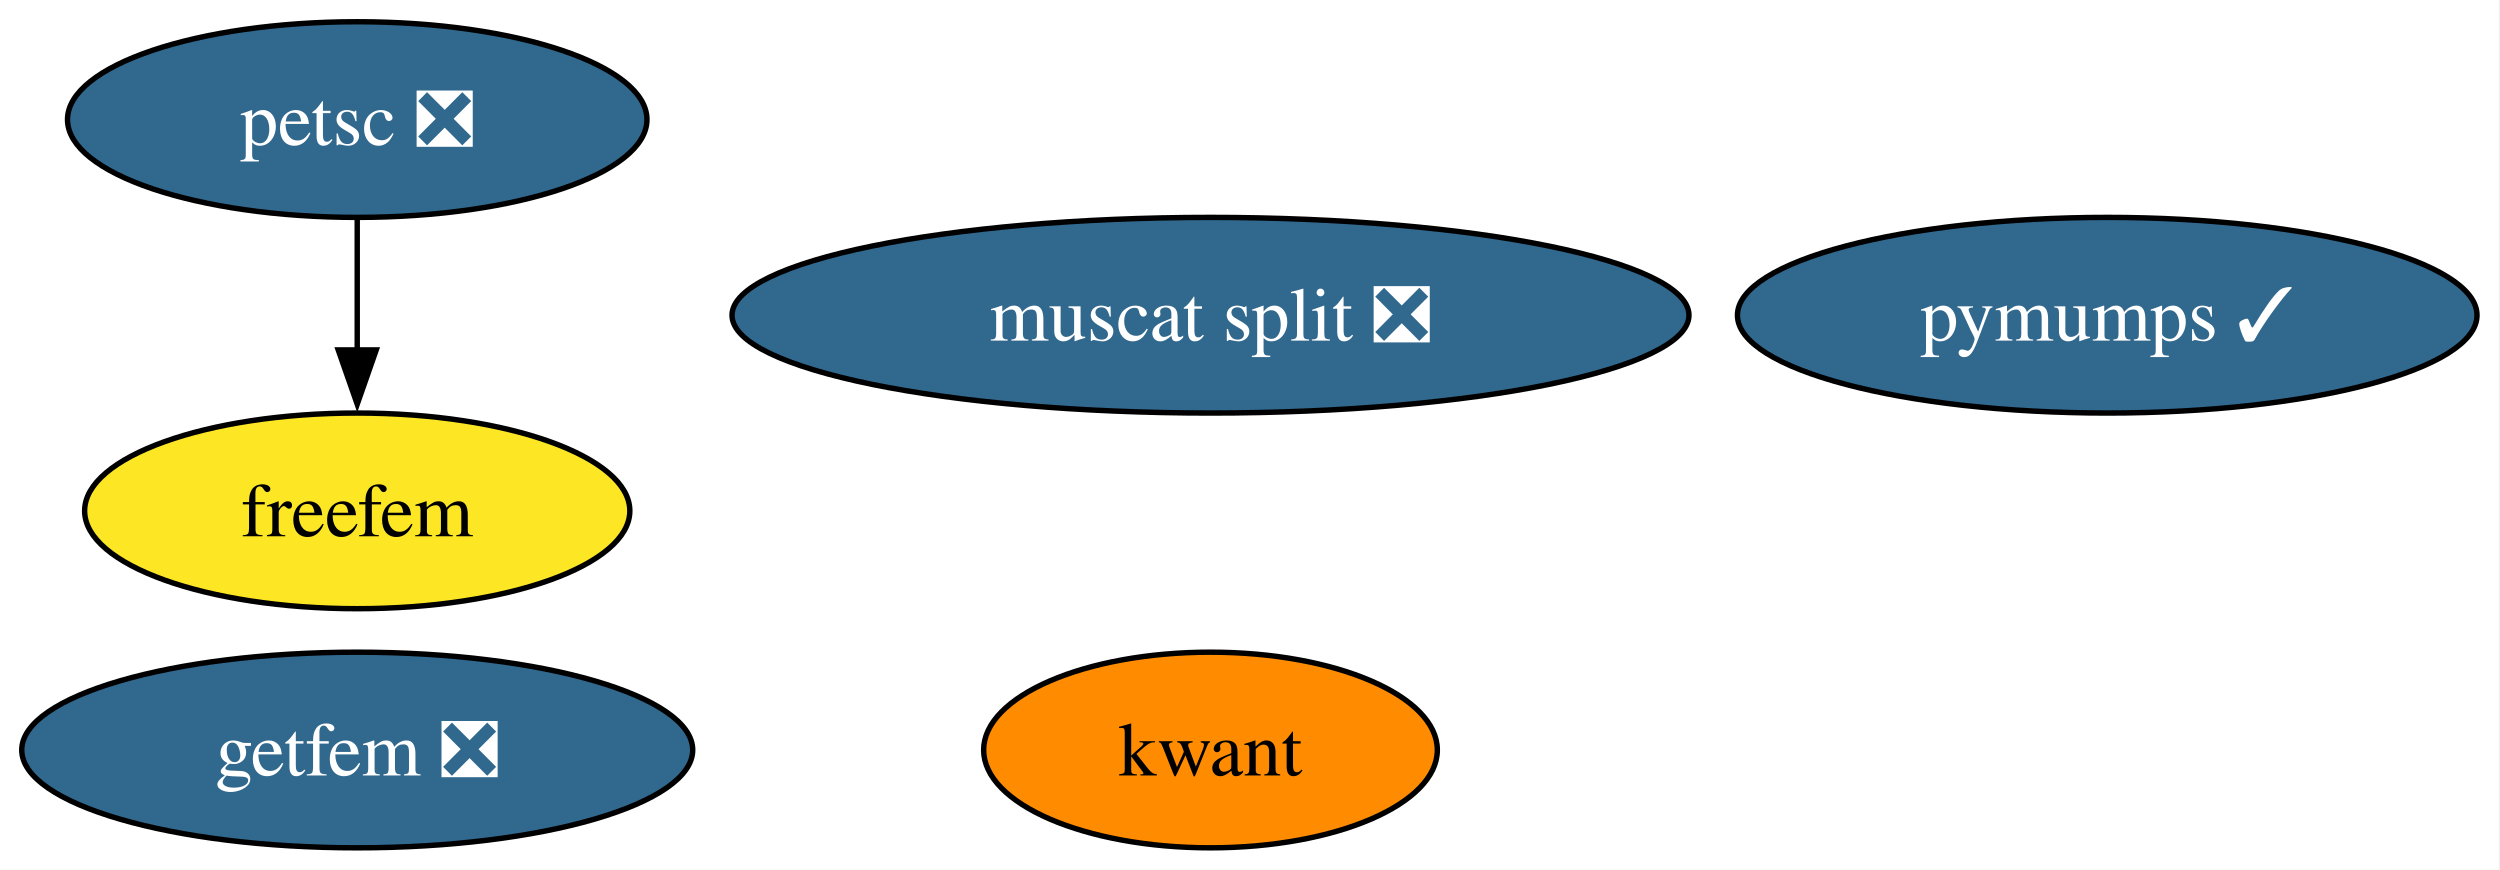
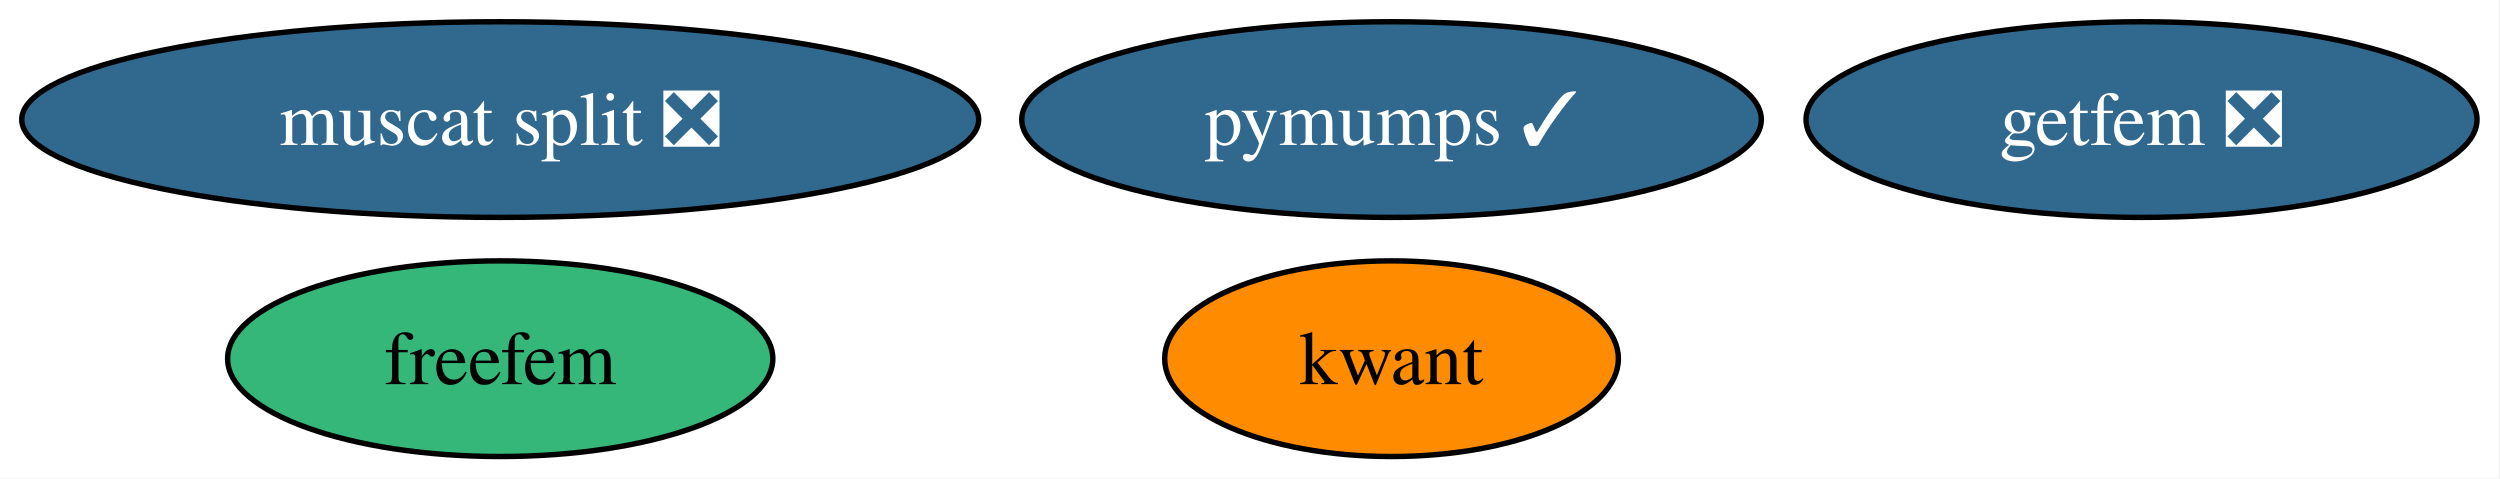
- <svg xmlns="http://www.w3.org/2000/svg" xmlns:xlink="http://www.w3.org/1999/xlink" width="460pt" height="160pt" viewBox="0.00 0.00 460.00 160.00">
-   <g id="graph0" class="graph" transform="scale(1 1) rotate(0) translate(4 156)">
-     <polygon fill="white" stroke="none" points="-4,4 -4,-156 455.77,-156 455.77,4 -4,4" />
+ <svg xmlns="http://www.w3.org/2000/svg" xmlns:xlink="http://www.w3.org/1999/xlink" width="460pt" height="88pt" viewBox="0.00 0.00 460.00 88.00">
+   <g id="graph0" class="graph" transform="scale(1 1) rotate(0) translate(4 84)">
+     <polygon fill="white" stroke="none" points="-4,4 -4,-84 455.77,-84 455.77,4 -4,4" />
    <g id="node1" class="node">
      <g id="a_node1">
        <a xlink:href="https://github.com/conda-forge/kwant-feedstock" xlink:title="kwant">
-           <ellipse fill="#ff8c00" stroke="black" cx="218.73" cy="-18" rx="41.74" ry="18" />
-           <text xml:space="preserve" text-anchor="middle" x="218.73" y="-13.32" font-family="Times,serif" font-size="14.00">kwant</text>
+           <ellipse fill="#ff8c00" stroke="black" cx="252.04" cy="-18" rx="41.74" ry="18" />
+           <text xml:space="preserve" text-anchor="middle" x="252.04" y="-13.32" font-family="Times,serif" font-size="14.00">kwant</text>
        </a>
      </g>
    </g>
    <g id="node2" class="node">
      <g id="a_node2">
-         <a xlink:href="https://github.com/conda-forge/petsc-feedstock/pull/260" xlink:title="petsc ❎">
-           <ellipse fill="#31688e" stroke="black" cx="61.73" cy="-134" rx="53.31" ry="18" />
-           <text xml:space="preserve" text-anchor="middle" x="61.73" y="-129.32" font-family="Times,serif" font-size="14.00" fill="white">petsc ❎</text>
+         <a xlink:href="https://github.com/conda-forge/pymumps-feedstock/pull/25" xlink:title="pymumps ✓">
+           <ellipse fill="#31688e" stroke="black" cx="252.04" cy="-62" rx="68.04" ry="18" />
+           <text xml:space="preserve" text-anchor="middle" x="252.04" y="-57.33" font-family="Times,serif" font-size="14.00" fill="white">pymumps ✓</text>
+         </a>
+       </g>
+     </g>
+     <g id="node3" class="node">
+       <g id="a_node3">
+         <a xlink:href="https://github.com/conda-forge/freefem-feedstock" xlink:title="freefem">
+           <ellipse fill="#35b779" stroke="black" cx="88.04" cy="-18" rx="50.16" ry="18" />
+           <text xml:space="preserve" text-anchor="middle" x="88.04" y="-13.32" font-family="Times,serif" font-size="14.00">freefem</text>
        </a>
      </g>
    </g>
    <g id="node4" class="node">
      <g id="a_node4">
-         <a xlink:href="https://github.com/conda-forge/freefem-feedstock" xlink:title="freefem">
-           <ellipse fill="#fde725" stroke="black" cx="61.73" cy="-62" rx="50.16" ry="18" />
-           <text xml:space="preserve" text-anchor="middle" x="61.73" y="-57.33" font-family="Times,serif" font-size="14.00">freefem</text>
-         </a>
-       </g>
-     </g>
-     <g id="edge1" class="edge">
-       <path fill="none" stroke="black" d="M61.73,-115.7C61.73,-108.41 61.73,-99.73 61.73,-91.54" />
-       <polygon fill="black" stroke="black" points="65.23,-91.62 61.73,-81.62 58.23,-91.62 65.23,-91.62" />
-     </g>
-     <g id="node3" class="node">
-       <g id="a_node3">
-         <a xlink:href="https://github.com/conda-forge/pymumps-feedstock/pull/25" xlink:title="pymumps ✓">
-           <ellipse fill="#31688e" stroke="black" cx="383.73" cy="-98" rx="68.04" ry="18" />
-           <text xml:space="preserve" text-anchor="middle" x="383.73" y="-93.33" font-family="Times,serif" font-size="14.00" fill="white">pymumps ✓</text>
+         <a xlink:href="https://github.com/conda-forge/getfem-feedstock/pull/23" xlink:title="getfem ❎">
+           <ellipse fill="#31688e" stroke="black" cx="390.04" cy="-62" rx="61.73" ry="18" />
+           <text xml:space="preserve" text-anchor="middle" x="390.04" y="-57.33" font-family="Times,serif" font-size="14.00" fill="white">getfem ❎</text>
        </a>
      </g>
    </g>
    <g id="node5" class="node">
      <g id="a_node5">
-         <a xlink:href="https://github.com/conda-forge/getfem-feedstock/pull/23" xlink:title="getfem ❎">
-           <ellipse fill="#31688e" stroke="black" cx="61.73" cy="-18" rx="61.73" ry="18" />
-           <text xml:space="preserve" text-anchor="middle" x="61.73" y="-13.32" font-family="Times,serif" font-size="14.00" fill="white">getfem ❎</text>
-         </a>
-       </g>
-     </g>
-     <g id="node6" class="node">
-       <g id="a_node6">
        <a xlink:href="https://github.com/conda-forge/muscat-split-feedstock/pull/47" xlink:title="muscat split ❎">
-           <ellipse fill="#31688e" stroke="black" cx="218.73" cy="-98" rx="88.04" ry="18" />
-           <text xml:space="preserve" text-anchor="middle" x="218.73" y="-93.33" font-family="Times,serif" font-size="14.00" fill="white">muscat split ❎</text>
+           <ellipse fill="#31688e" stroke="black" cx="88.04" cy="-62" rx="88.04" ry="18" />
+           <text xml:space="preserve" text-anchor="middle" x="88.04" y="-57.33" font-family="Times,serif" font-size="14.00" fill="white">muscat split ❎</text>
        </a>
      </g>
    </g>
  </g>
</svg>
